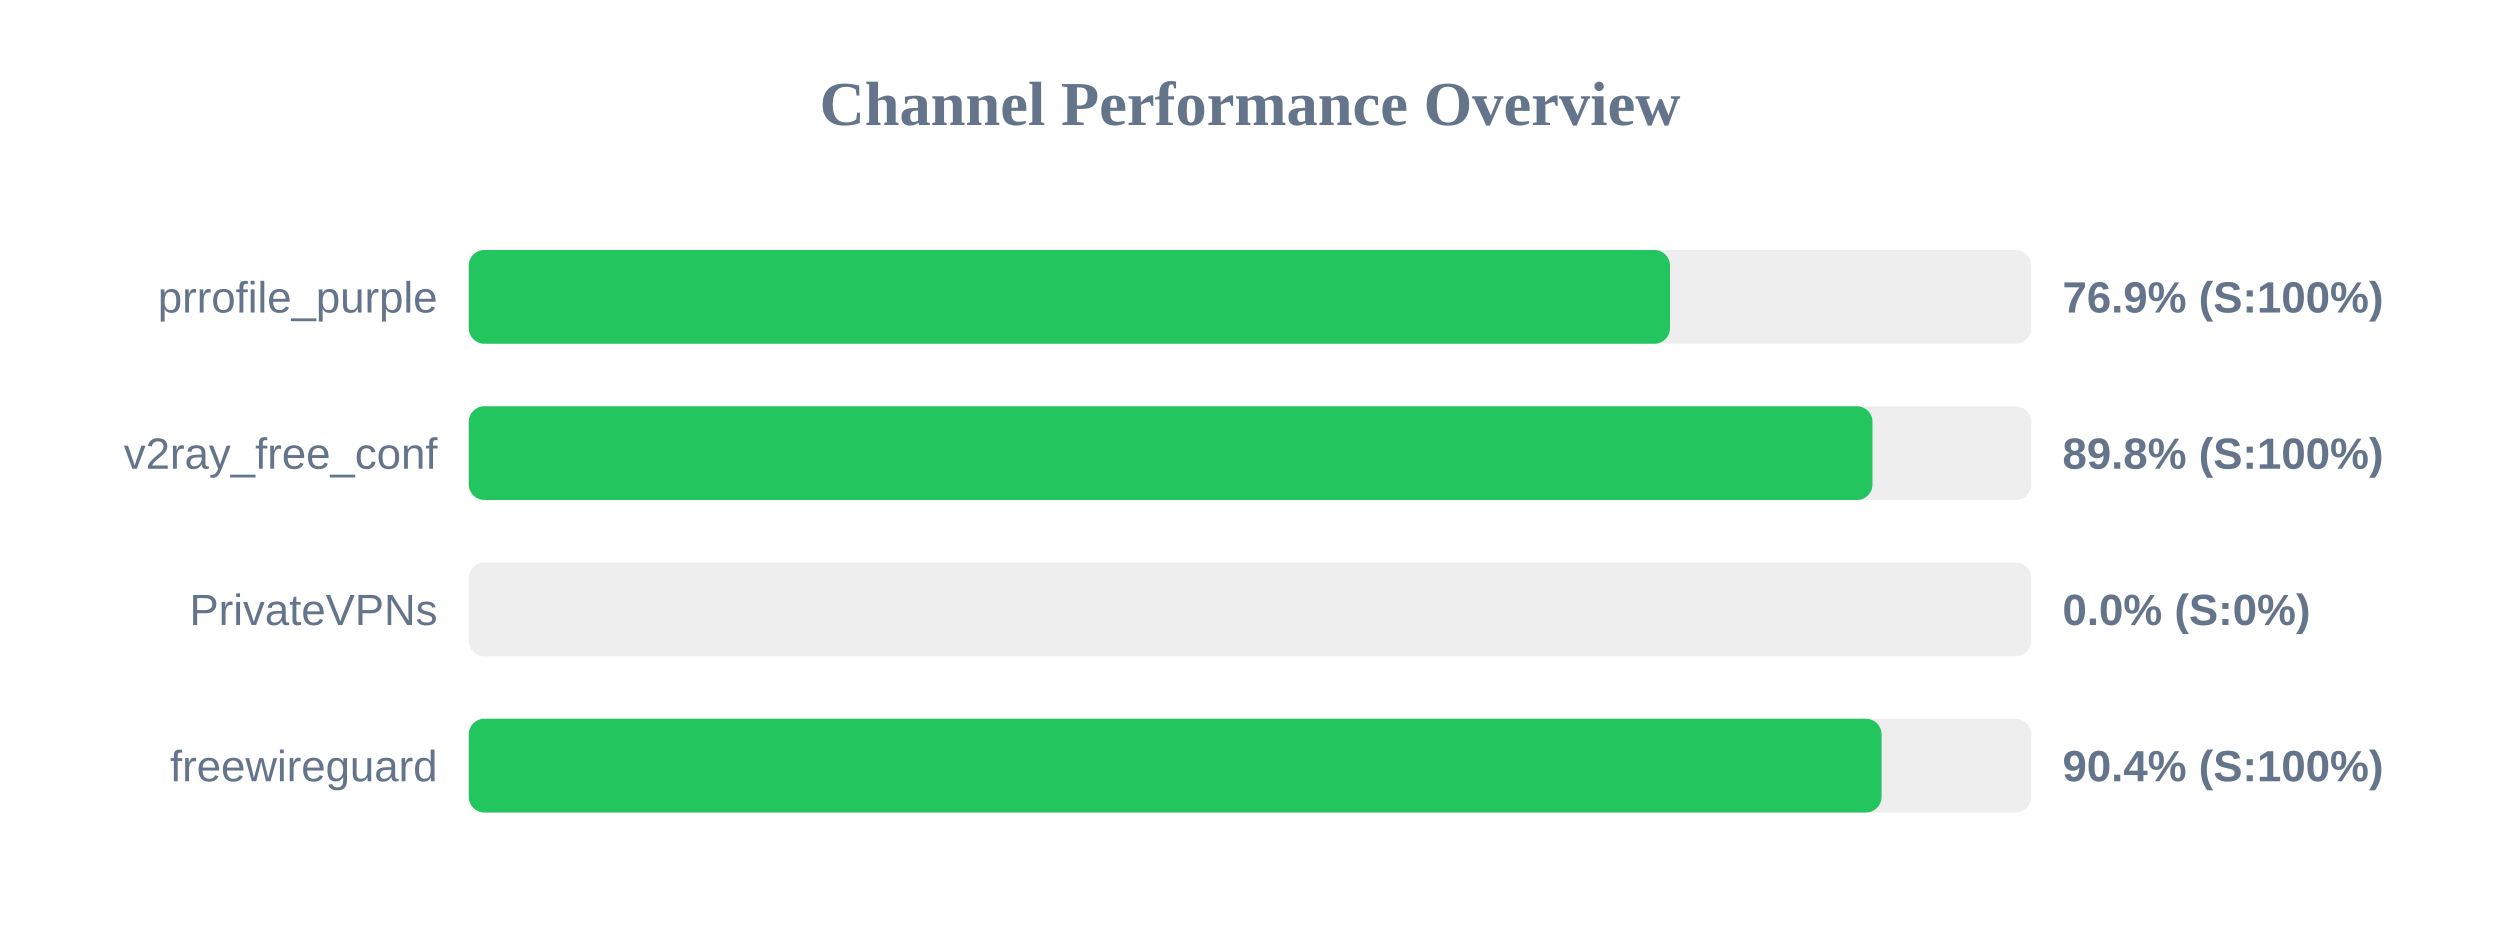
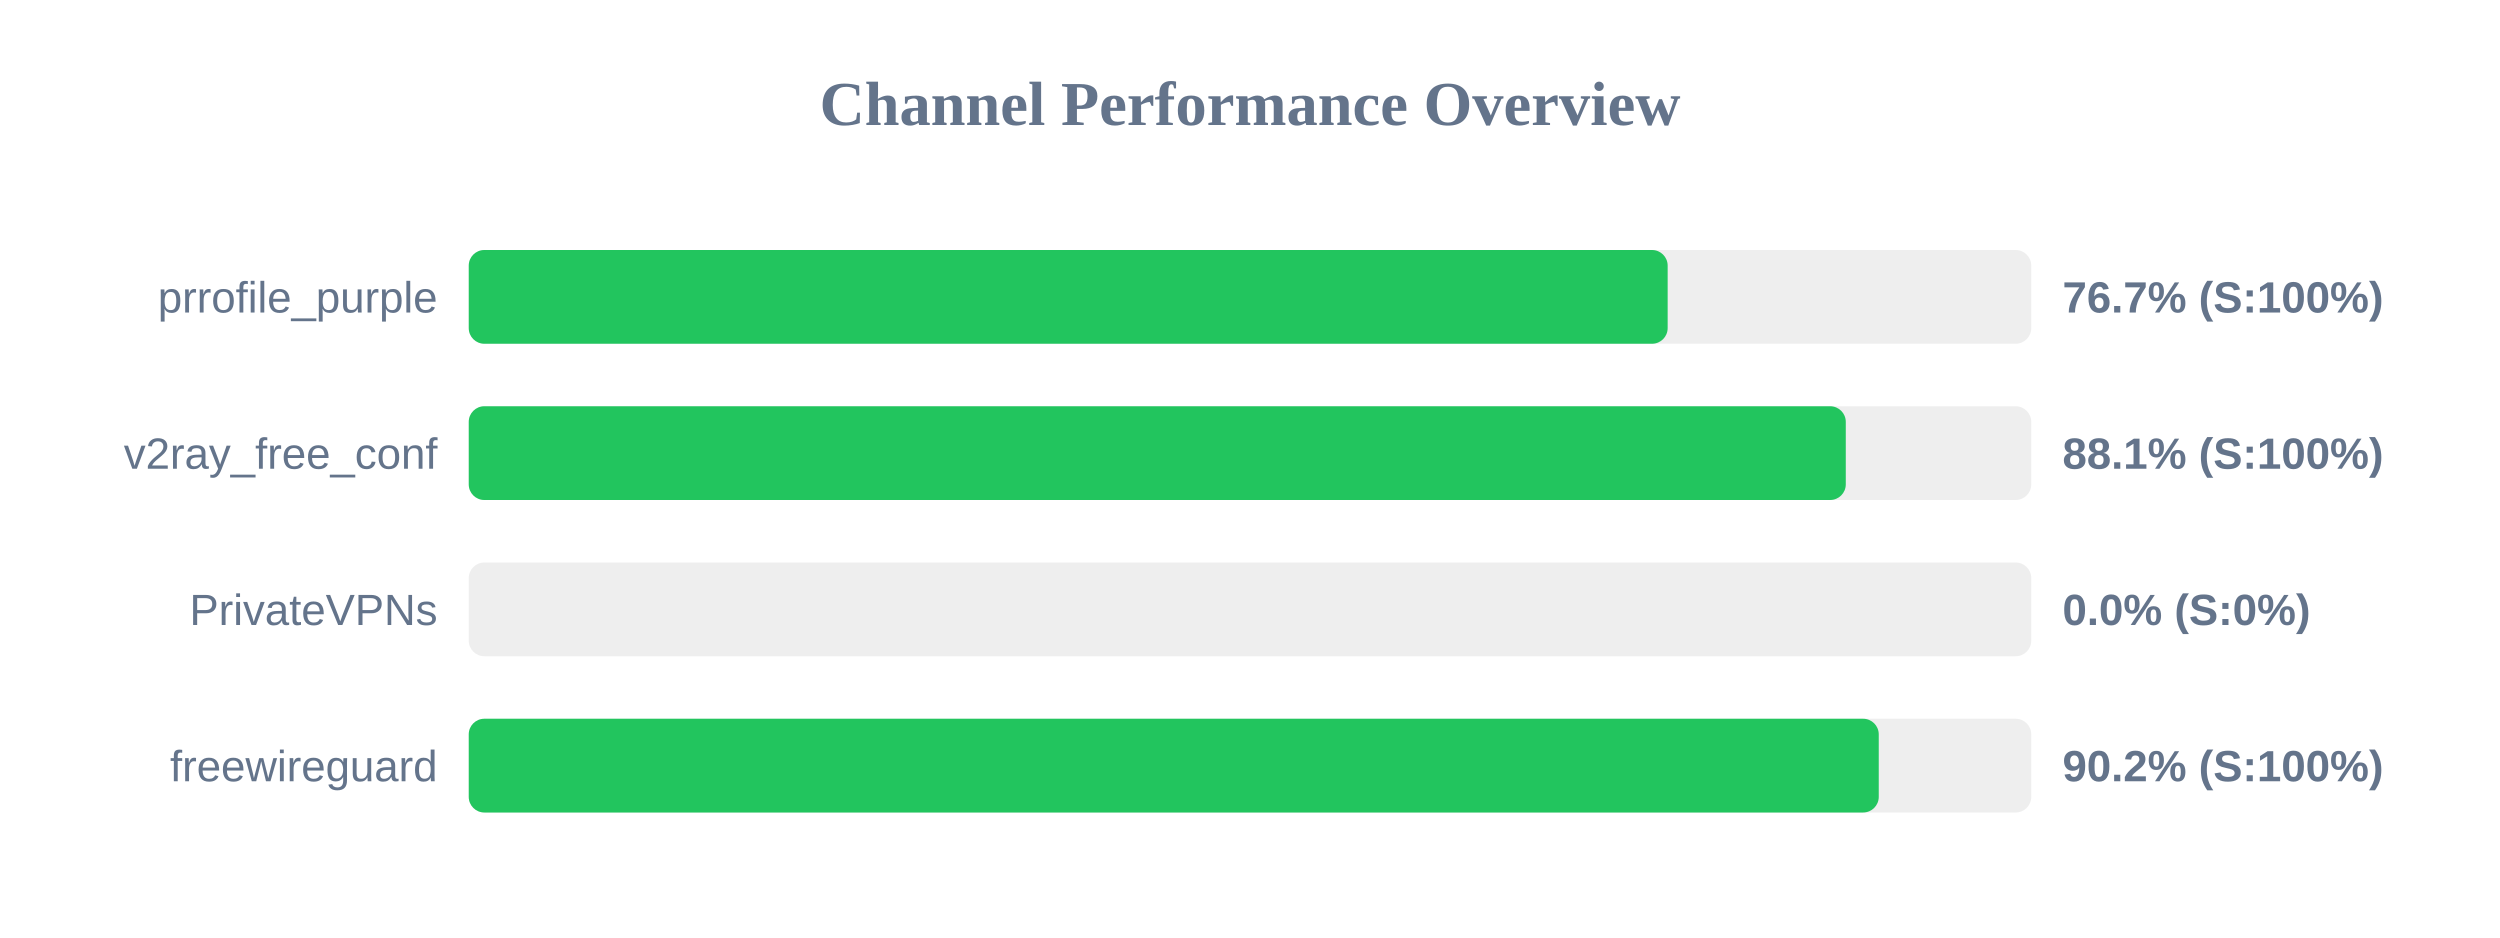
<svg xmlns="http://www.w3.org/2000/svg" width="800" height="300" version="1.1">
  <style>
        .row { font: 14px Arial; fill: #64748b; }
        .score { font: bold 14px Arial; fill: #64748b; }
    </style>
  <text x="400" y="40" text-anchor="middle" font-size="20px" font-weight="bold" fill="#64748b">Channel Performance Overview</text>
  <rect x="150" y="80" width="500" height="30" fill="#eee" rx="5" />
-   <rect x="150" y="80" width="384.4" height="30" fill="#22c55e" rx="5" />
+   <rect x="150" y="80" width="383.65" height="30" fill="#22c55e" rx="5" />
  <text x="140" y="100" text-anchor="end" class="row">prrofile_purple</text>
-   <text x="660" y="100" text-anchor="start" class="score">76.9% (S:100%)</text>
+   <text x="660" y="100" text-anchor="start" class="score">76.7% (S:100%)</text>
  <rect x="150" y="130" width="500" height="30" fill="#eee" rx="5" />
-   <rect x="150" y="130" width="449.2" height="30" fill="#22c55e" rx="5" />
+   <rect x="150" y="130" width="440.65" height="30" fill="#22c55e" rx="5" />
  <text x="140" y="150" text-anchor="end" class="row">v2ray_free_conf</text>
-   <text x="660" y="150" text-anchor="start" class="score">89.8% (S:100%)</text>
+   <text x="660" y="150" text-anchor="start" class="score">88.1% (S:100%)</text>
  <rect x="150" y="180" width="500" height="30" fill="#eee" rx="5" />
  <rect x="150" y="180" width="0.0" height="30" fill="#ef4444" rx="5" />
  <text x="140" y="200" text-anchor="end" class="row">PrivateVPNs</text>
  <text x="660" y="200" text-anchor="start" class="score">0.0% (S:0%)</text>
  <rect x="150" y="230" width="500" height="30" fill="#eee" rx="5" />
-   <rect x="150" y="230" width="452.1" height="30" fill="#22c55e" rx="5" />
+   <rect x="150" y="230" width="451.2" height="30" fill="#22c55e" rx="5" />
  <text x="140" y="250" text-anchor="end" class="row">freewireguard</text>
-   <text x="660" y="250" text-anchor="start" class="score">90.4% (S:100%)</text>
+   <text x="660" y="250" text-anchor="start" class="score">90.2% (S:100%)</text>
</svg>
